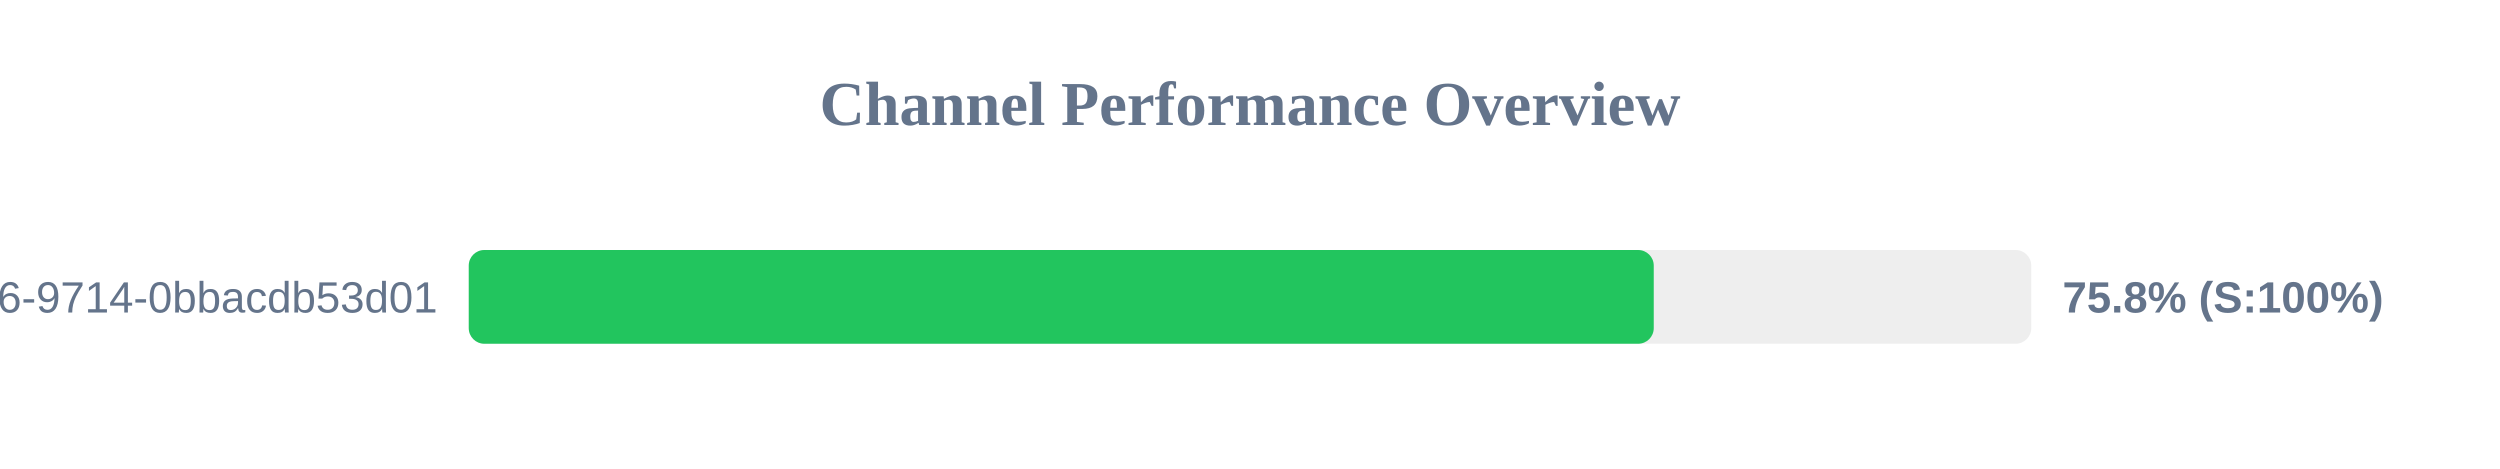
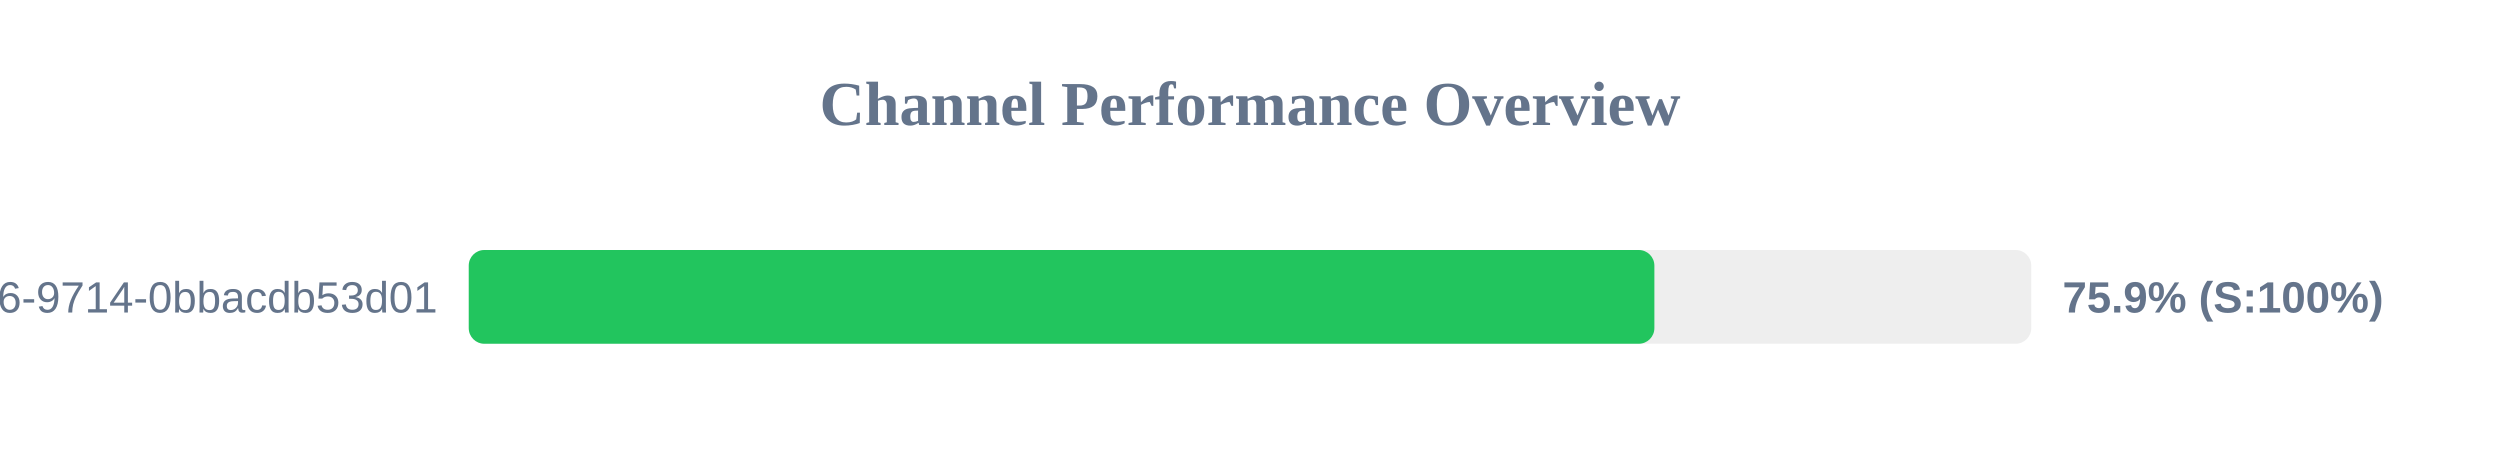
<svg xmlns="http://www.w3.org/2000/svg" width="800" height="150" version="1.1">
  <style>
        .row { font: 14px Arial; fill: #64748b; }
        .score { font: bold 14px Arial; fill: #64748b; }
    </style>
  <text x="400" y="40" text-anchor="middle" font-size="20px" font-weight="bold" fill="#64748b">Channel Performance Overview</text>
  <rect x="150" y="80" width="500" height="30" fill="#eee" rx="5" />
-   <rect x="150" y="80" width="379.2" height="30" fill="#22c55e" rx="5" />
+   <rect x="150" y="80" width="379.4" height="30" fill="#22c55e" rx="5" />
  <text x="140" y="100" text-anchor="end" class="row">?uuid=23125f6e-ec56-4c26-9714-0bbacdb53d01</text>
-   <text x="660" y="100" text-anchor="start" class="score">75.8% (S:100%)</text>
+   <text x="660" y="100" text-anchor="start" class="score">75.9% (S:100%)</text>
</svg>
